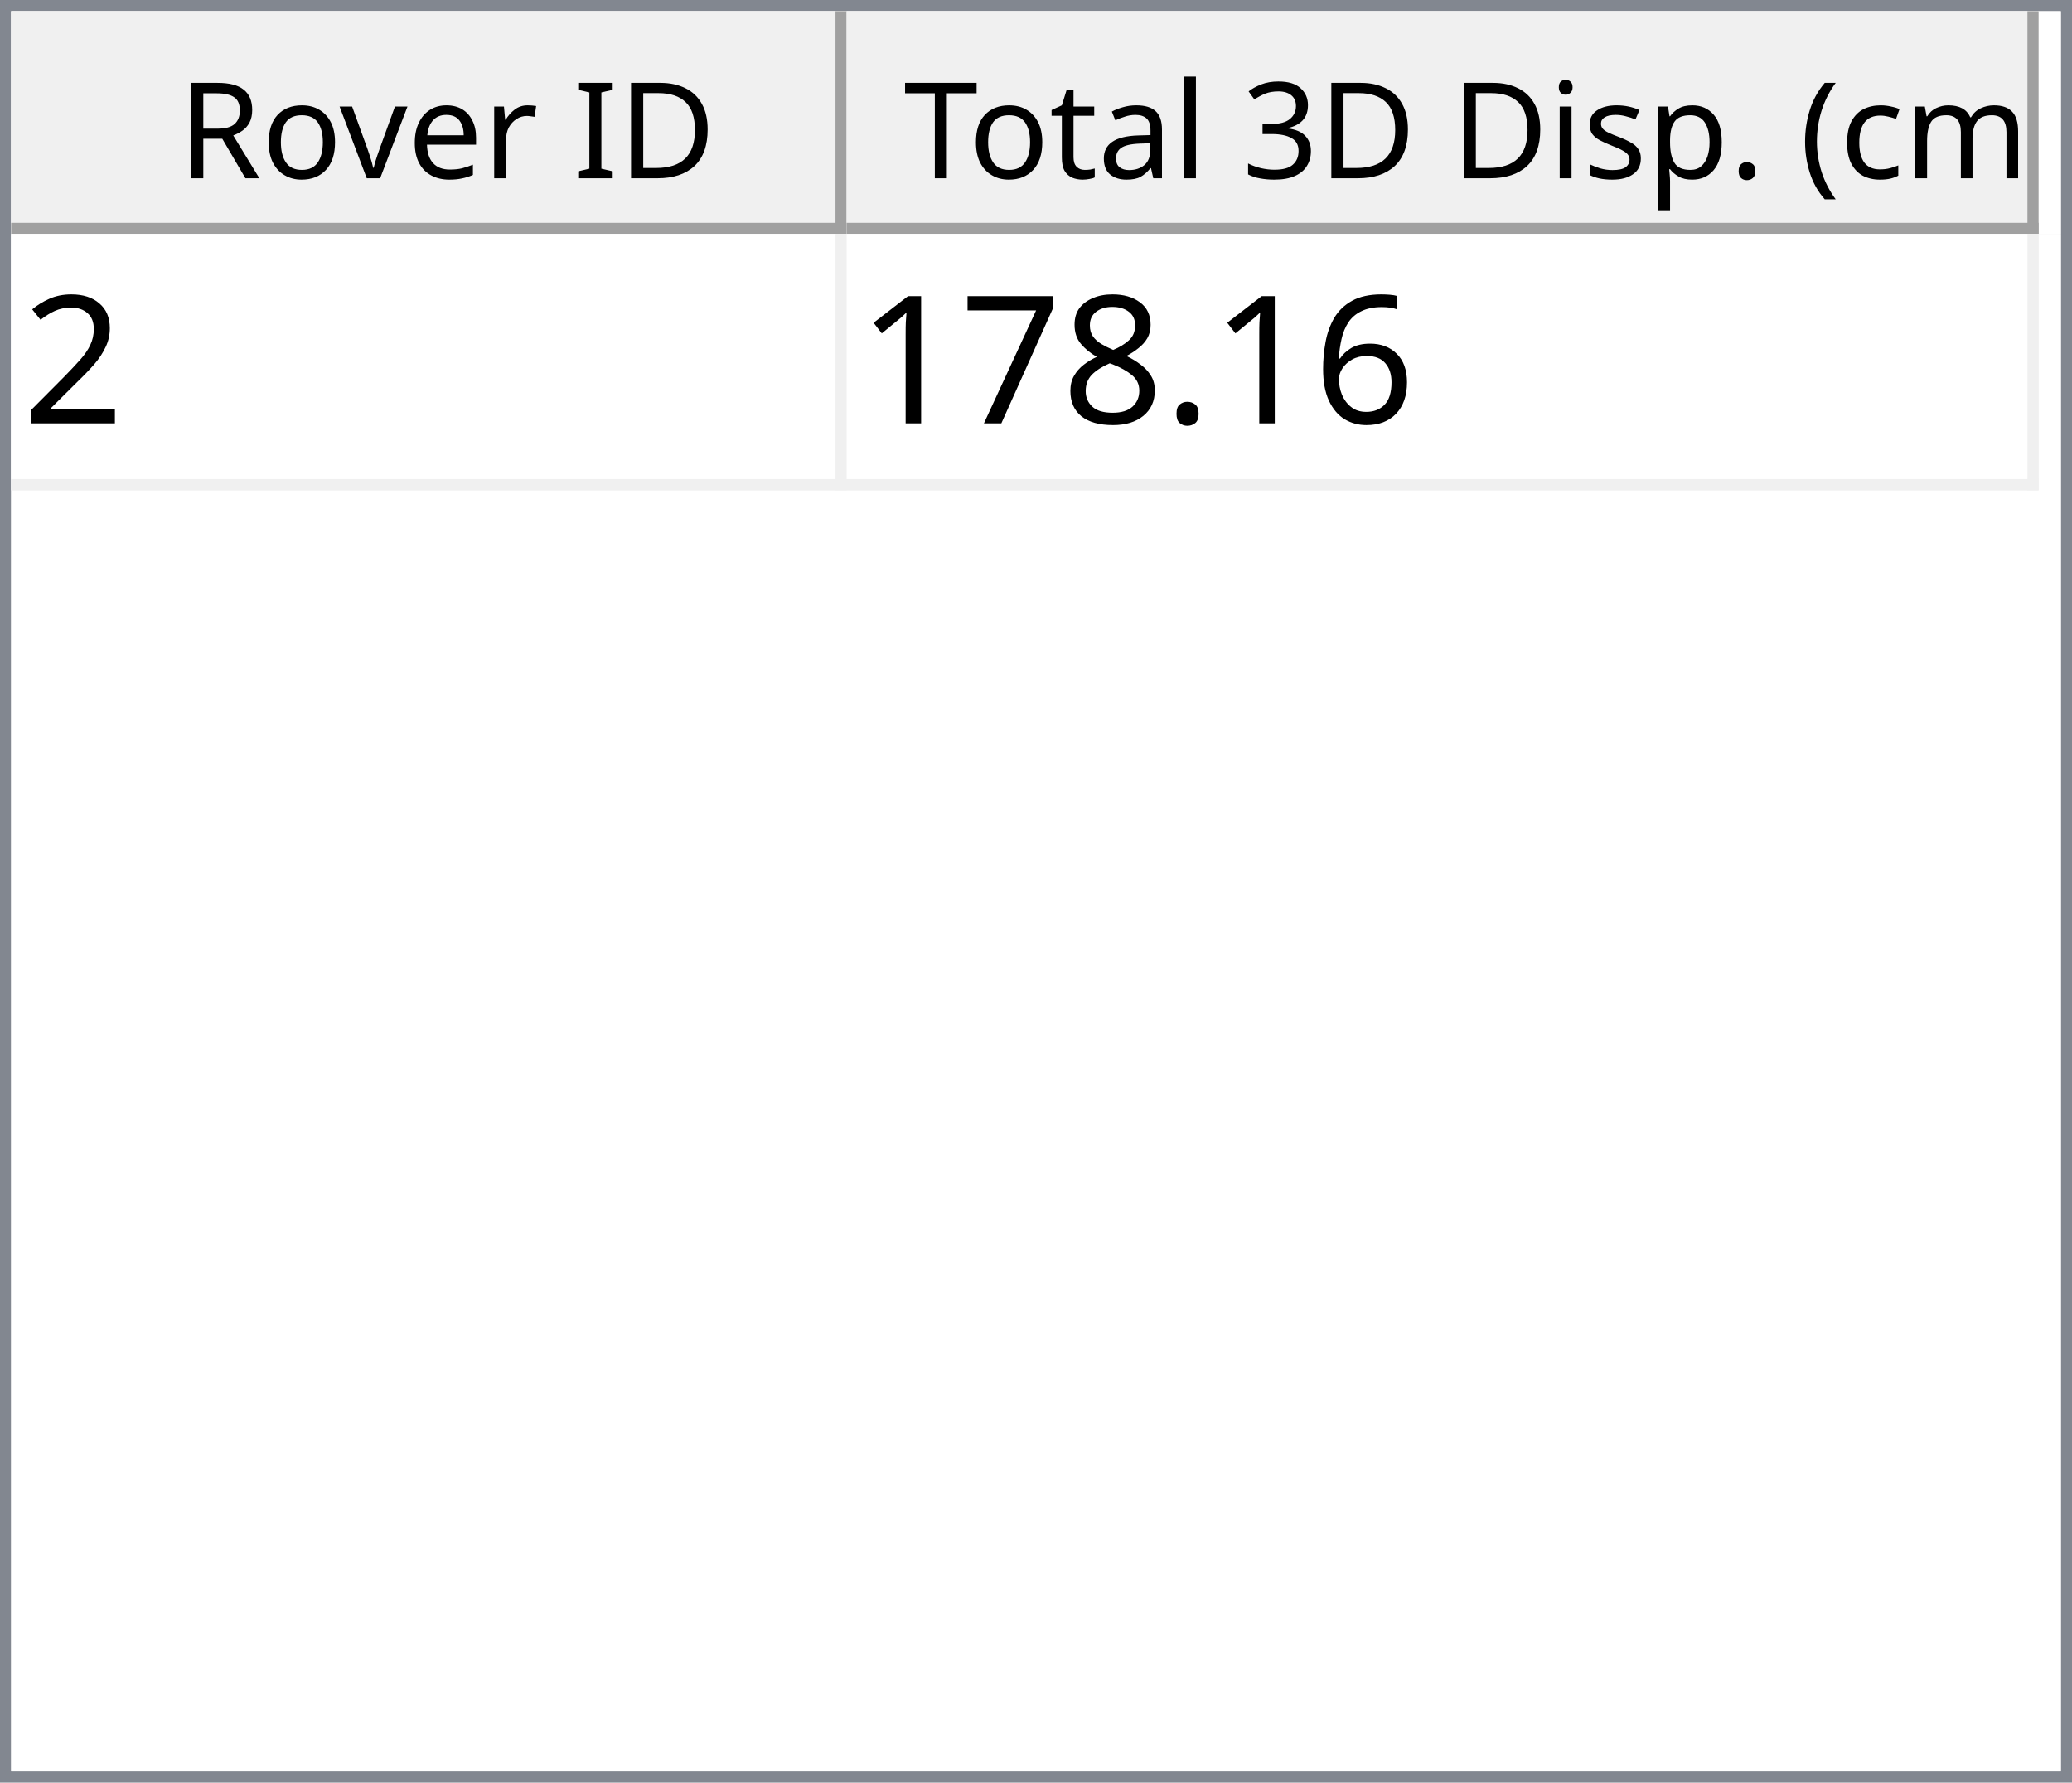
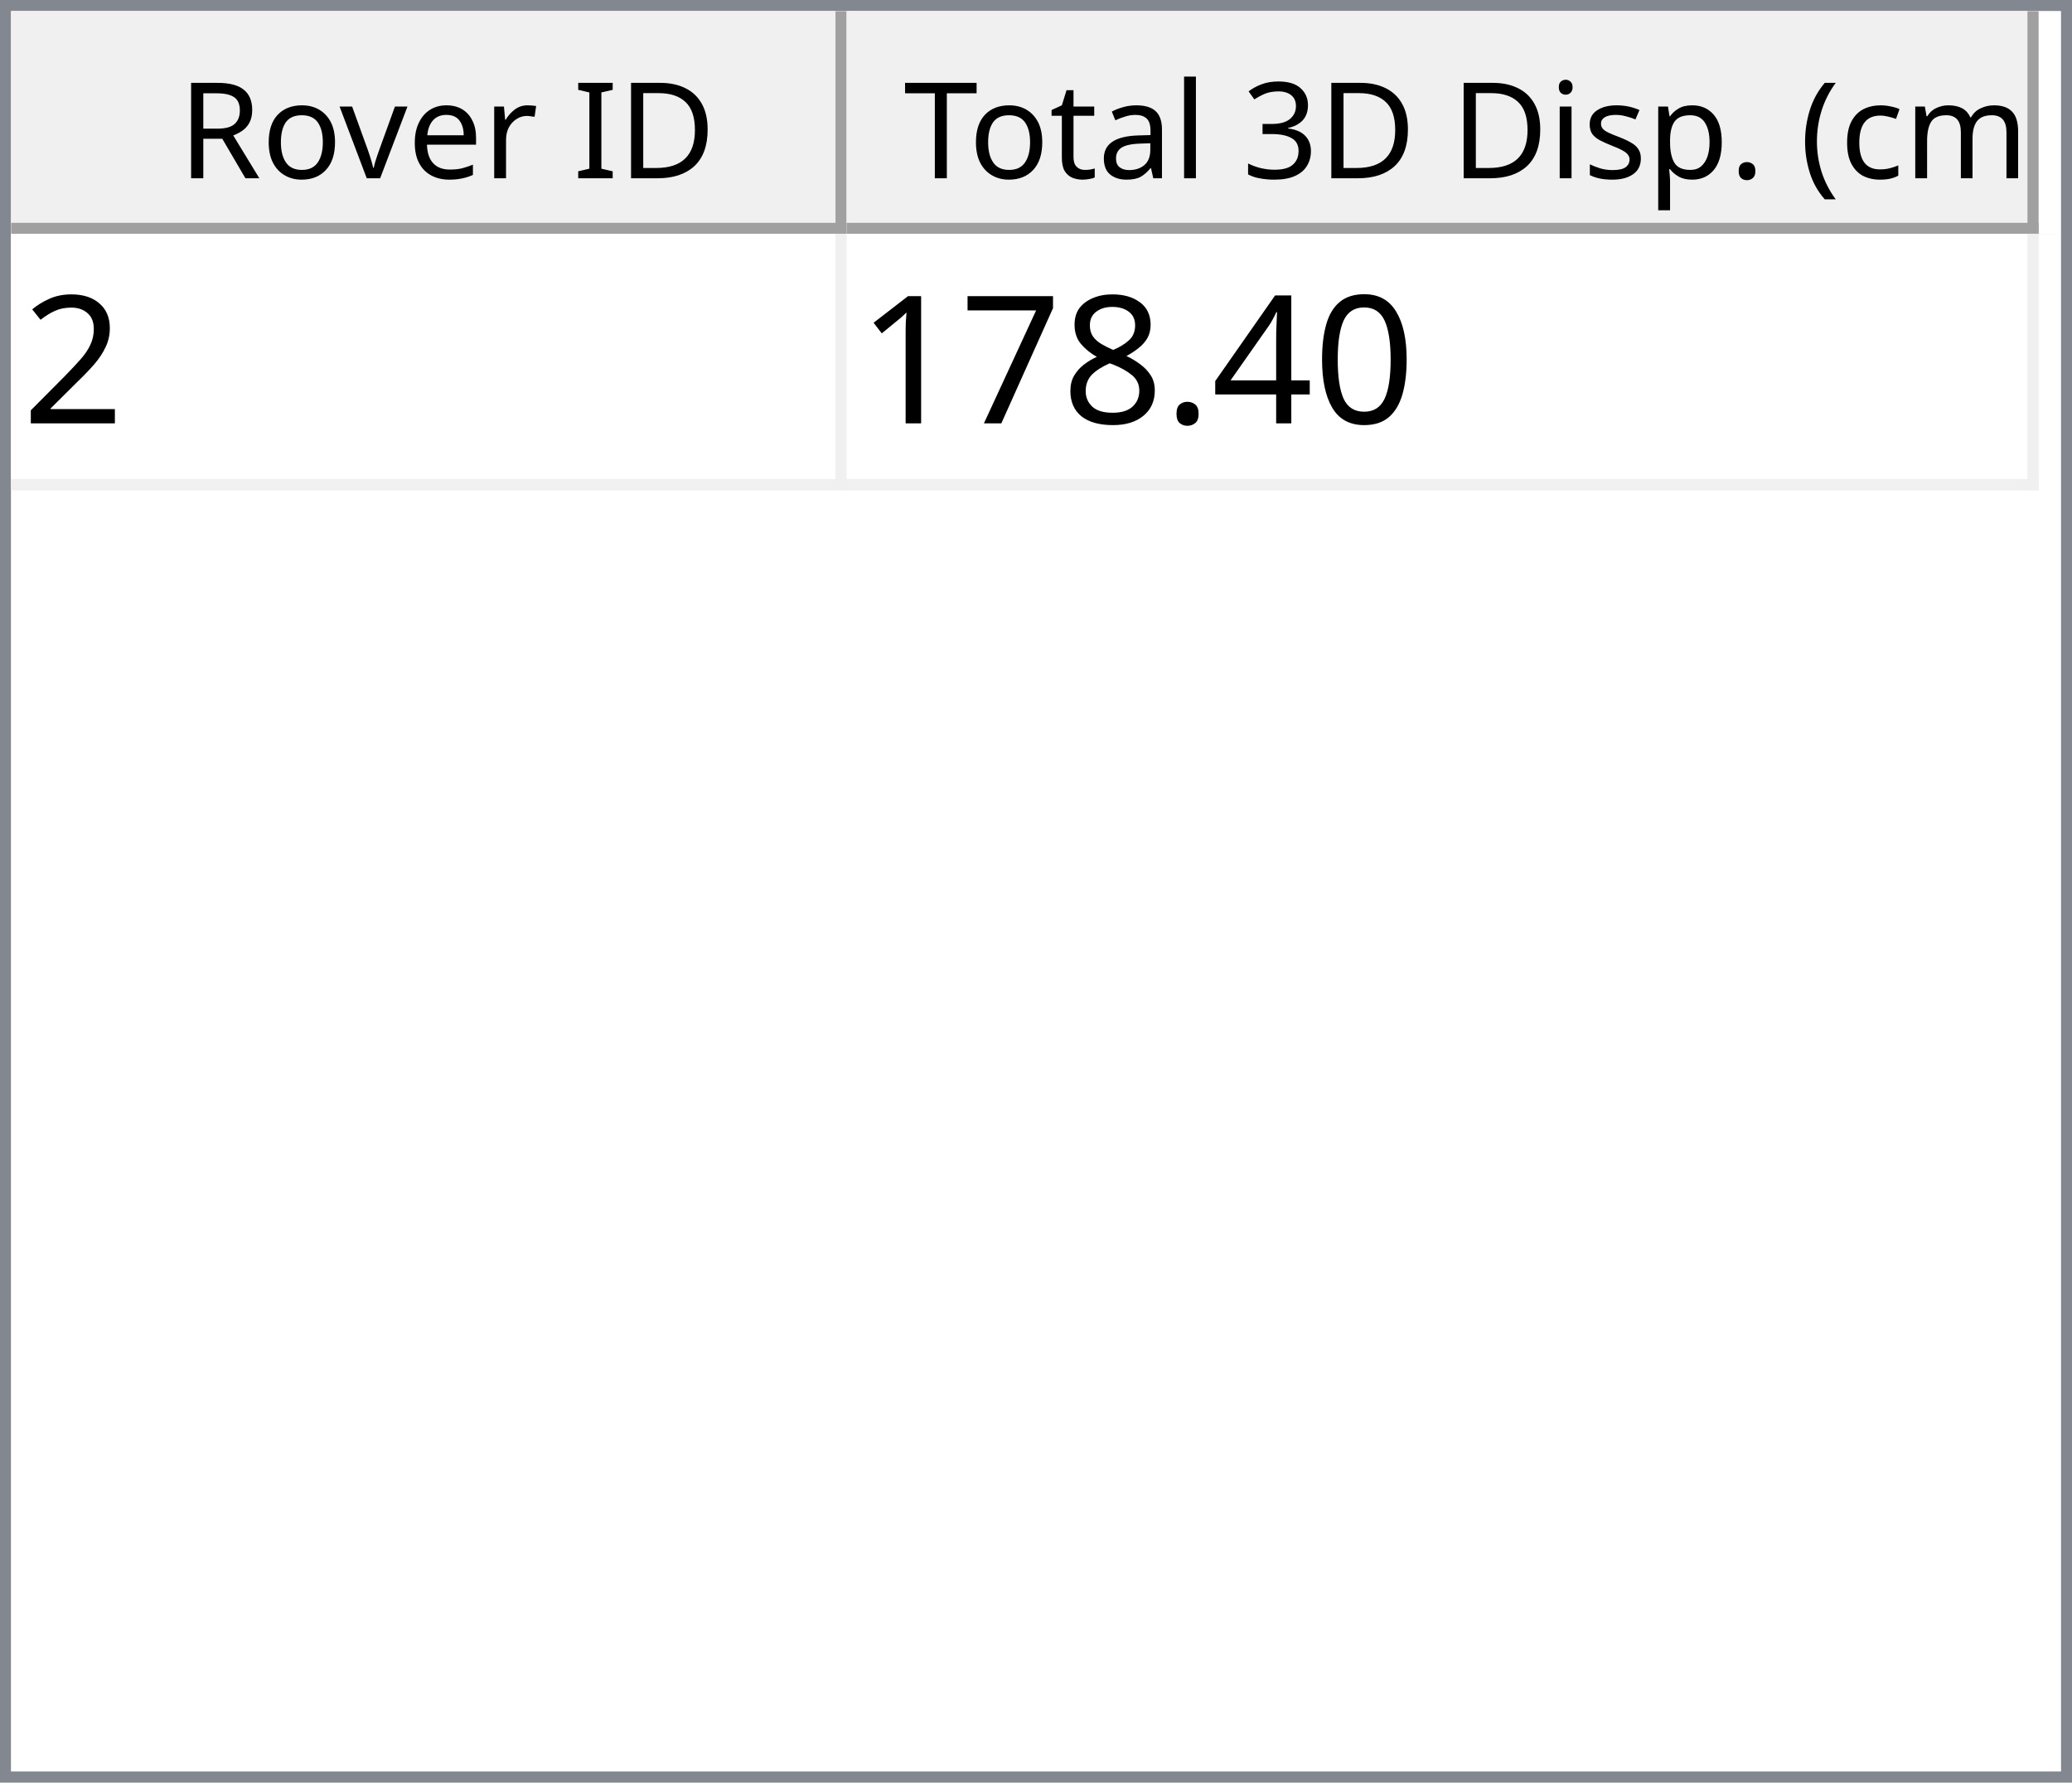
<svg xmlns="http://www.w3.org/2000/svg" style="fill-opacity:1; color-rendering:auto; color-interpolation:auto; text-rendering:auto; stroke:black; stroke-linecap:square; stroke-miterlimit:10; shape-rendering:auto; stroke-opacity:1; fill:black; stroke-dasharray:none; font-weight:normal; stroke-width:1; font-family:'Dialog'; font-style:normal; stroke-linejoin:miter; font-size:12px; stroke-dashoffset:0; image-rendering:auto;" width="186" height="160">
  <defs id="genericDefs" />
  <g>
    <defs id="defs1">
      <clipPath clipPathUnits="userSpaceOnUse" id="clipPath1">
        <path d="M0 0 L186 0 L186 160 L0 160 L0 0 Z" />
      </clipPath>
      <clipPath clipPathUnits="userSpaceOnUse" id="clipPath2">
        <path d="M0 0 L0 160 L186 160 L186 0 Z" />
      </clipPath>
      <clipPath clipPathUnits="userSpaceOnUse" id="clipPath3">
        <path d="M0 0 L0 20 L184 20 L184 0 Z" />
      </clipPath>
      <clipPath clipPathUnits="userSpaceOnUse" id="clipPath4">
        <path d="M0 0 L0 20 L75 20 L75 0 Z" />
      </clipPath>
      <clipPath clipPathUnits="userSpaceOnUse" id="clipPath5">
        <path d="M1 1 L1 19 L74 19 L74 1 Z" />
      </clipPath>
      <clipPath clipPathUnits="userSpaceOnUse" id="clipPath6">
        <path d="M0 0 L0 18 L73 18 L73 0 Z" />
      </clipPath>
      <clipPath clipPathUnits="userSpaceOnUse" id="clipPath7">
        <path d="M-0.5 -0.5 L-0.5 19.5 L74.5 19.5 L74.5 -0.5 Z" />
      </clipPath>
      <clipPath clipPathUnits="userSpaceOnUse" id="clipPath8">
        <path d="M0 0 L0 20 L107 20 L107 0 Z" />
      </clipPath>
      <clipPath clipPathUnits="userSpaceOnUse" id="clipPath9">
        <path d="M1 1 L1 19 L106 19 L106 1 Z" />
      </clipPath>
      <clipPath clipPathUnits="userSpaceOnUse" id="clipPath10">
        <path d="M0 0 L0 18 L105 18 L105 0 Z" />
      </clipPath>
      <clipPath clipPathUnits="userSpaceOnUse" id="clipPath11">
        <path d="M-0.5 -0.5 L-0.5 19.5 L106.5 19.5 L106.5 -0.5 Z" />
      </clipPath>
      <clipPath clipPathUnits="userSpaceOnUse" id="clipPath12">
        <path d="M0 0 L0 138 L184 138 L184 0 Z" />
      </clipPath>
      <clipPath clipPathUnits="userSpaceOnUse" id="clipPath13">
        <path d="M0 0 L0 23 L182 23 L182 0 Z" />
      </clipPath>
      <clipPath clipPathUnits="userSpaceOnUse" id="clipPath14">
        <path d="M-0.5 -0.5 L-0.5 22.5 L181.5 22.5 L181.5 -0.5 Z" />
      </clipPath>
      <clipPath clipPathUnits="userSpaceOnUse" id="clipPath15">
        <path d="M0 0 L0 22 L74 22 L74 0 Z" />
      </clipPath>
      <clipPath clipPathUnits="userSpaceOnUse" id="clipPath16">
        <path d="M0 0 L0 22 L106 22 L106 0 Z" />
      </clipPath>
      <font horiz-adv-x="64.551" id="font1">
        <font-face ascent="107.91" descent="25.098" units-per-em="100" style="font-style:normal; font-family:Segoe UI; font-weight:normal;" />
        <missing-glyph horiz-adv-x="64.551" d="M8.109 0 L8.109 68.266 L56.453 68.266 L56.453 0 L8.109 0 ZM15.328 7.234 L49.219 7.234 L49.219 61.031 L15.328 61.031 L15.328 7.234 Z" />
        <glyph unicode="D" horiz-adv-x="70.117" d="M9.188 0 L9.188 70.016 L28.516 70.016 Q65.531 70.016 65.531 35.891 Q65.531 19.672 55.25 9.836 Q44.969 0 27.734 0 L9.188 0 ZM17.391 62.594 L17.391 7.422 L27.828 7.422 Q41.609 7.422 49.273 14.797 Q56.938 22.172 56.938 35.688 Q56.938 62.594 28.328 62.594 L17.391 62.594 Z" />
        <glyph unicode="I" horiz-adv-x="26.611" d="M17.391 0 L9.188 0 L9.188 70.016 L17.391 70.016 L17.391 0 Z" />
        <glyph unicode=" " horiz-adv-x="27.393" d="" />
        <glyph unicode="r" horiz-adv-x="34.766" d="M34.188 41.891 Q32.078 43.5 28.125 43.5 Q23 43.5 19.555 38.672 Q16.109 33.844 16.109 25.484 L16.109 0 L8.109 0 L8.109 50 L16.109 50 L16.109 39.703 L16.312 39.703 Q18.016 44.969 21.531 47.922 Q25.047 50.875 29.391 50.875 Q32.516 50.875 34.188 50.203 L34.188 41.891 Z" />
        <glyph unicode="e" horiz-adv-x="52.295" d="M48.297 23 L12.984 23 Q13.188 14.656 17.484 10.109 Q21.781 5.562 29.297 5.562 Q37.75 5.562 44.828 11.141 L44.828 3.609 Q38.234 -1.172 27.391 -1.172 Q16.797 -1.172 10.742 5.641 Q4.688 12.453 4.688 24.812 Q4.688 36.469 11.305 43.82 Q17.922 51.172 27.734 51.172 Q37.547 51.172 42.922 44.828 Q48.297 38.484 48.297 27.203 L48.297 23 ZM40.094 29.781 Q40.047 36.719 36.75 40.578 Q33.453 44.438 27.594 44.438 Q21.922 44.438 17.969 40.383 Q14.016 36.328 13.094 29.781 L40.094 29.781 Z" />
        <glyph unicode="v" horiz-adv-x="47.9" d="M47.406 50 L27.484 0 L19.625 0 L0.688 50 L9.469 50 L22.172 13.672 Q23.578 9.672 23.922 6.688 L24.125 6.688 Q24.609 10.453 25.688 13.484 L38.969 50 L47.406 50 Z" />
        <glyph unicode="o" horiz-adv-x="58.594" d="M29 -1.172 Q17.922 -1.172 11.305 5.836 Q4.688 12.844 4.688 24.422 Q4.688 37.016 11.57 44.094 Q18.453 51.172 30.172 51.172 Q41.359 51.172 47.633 44.289 Q53.906 37.406 53.906 25.203 Q53.906 13.234 47.141 6.031 Q40.375 -1.172 29 -1.172 ZM29.594 44.438 Q21.875 44.438 17.383 39.188 Q12.891 33.938 12.891 24.703 Q12.891 15.828 17.43 10.695 Q21.969 5.562 29.594 5.562 Q37.359 5.562 41.531 10.594 Q45.703 15.625 45.703 24.906 Q45.703 34.281 41.531 39.359 Q37.359 44.438 29.594 44.438 Z" />
        <glyph unicode="R" horiz-adv-x="59.814" d="M59.375 0 L49.609 0 L37.891 19.625 Q36.281 22.359 34.766 24.289 Q33.25 26.219 31.664 27.438 Q30.078 28.656 28.25 29.219 Q26.422 29.781 24.125 29.781 L17.391 29.781 L17.391 0 L9.188 0 L9.188 70.016 L30.078 70.016 Q34.672 70.016 38.555 68.867 Q42.438 67.719 45.289 65.375 Q48.141 63.031 49.758 59.547 Q51.375 56.062 51.375 51.375 Q51.375 47.703 50.273 44.656 Q49.172 41.609 47.148 39.211 Q45.125 36.812 42.266 35.133 Q39.406 33.453 35.844 32.516 L35.844 32.328 Q37.594 31.547 38.891 30.547 Q40.188 29.547 41.359 28.18 Q42.531 26.812 43.68 25.078 Q44.828 23.344 46.234 21.047 L59.375 0 ZM17.391 62.594 L17.391 37.203 L28.516 37.203 Q31.594 37.203 34.203 38.133 Q36.812 39.062 38.719 40.797 Q40.625 42.531 41.703 45.047 Q42.781 47.562 42.781 50.688 Q42.781 56.297 39.141 59.445 Q35.5 62.594 28.609 62.594 L17.391 62.594 Z" />
        <glyph unicode=")" horiz-adv-x="30.176" d="M8.297 -15.922 L1.172 -15.922 Q16.406 2.344 16.406 26.812 Q16.406 51.469 1.078 70.016 L8.297 70.016 Q23.531 52.156 23.531 26.703 Q23.531 1.375 8.297 -15.922 Z" />
        <glyph unicode="m" horiz-adv-x="86.133" d="M79.109 0 L71.094 0 L71.094 28.719 Q71.094 37.016 68.531 40.727 Q65.969 44.438 59.906 44.438 Q54.781 44.438 51.195 39.75 Q47.609 35.062 47.609 28.516 L47.609 0 L39.594 0 L39.594 29.688 Q39.594 44.438 28.219 44.438 Q22.953 44.438 19.531 40.016 Q16.109 35.594 16.109 28.516 L16.109 0 L8.109 0 L8.109 50 L16.109 50 L16.109 42.094 L16.312 42.094 Q21.625 51.172 31.844 51.172 Q36.969 51.172 40.773 48.312 Q44.578 45.453 46 40.828 Q51.562 51.172 62.594 51.172 Q79.109 51.172 79.109 30.812 L79.109 0 Z" />
        <glyph unicode="c" horiz-adv-x="46.191" d="M42.188 2.297 Q36.422 -1.172 28.516 -1.172 Q17.828 -1.172 11.258 5.789 Q4.688 12.75 4.688 23.828 Q4.688 36.188 11.766 43.68 Q18.844 51.172 30.672 51.172 Q37.25 51.172 42.281 48.734 L42.281 40.531 Q36.719 44.438 30.375 44.438 Q22.703 44.438 17.797 38.945 Q12.891 33.453 12.891 24.516 Q12.891 15.719 17.508 10.641 Q22.125 5.562 29.891 5.562 Q36.422 5.562 42.188 9.906 L42.188 2.297 Z" />
        <glyph unicode="(" horiz-adv-x="30.176" d="M29.109 -15.922 L21.969 -15.922 Q6.844 1.375 6.844 26.703 Q6.844 52.156 21.969 70.016 L29.203 70.016 Q13.875 51.469 13.875 26.812 Q13.875 2.344 29.109 -15.922 Z" />
        <glyph unicode="." horiz-adv-x="21.68" d="M10.891 -1.078 Q8.641 -1.078 7.055 0.539 Q5.469 2.156 5.469 4.391 Q5.469 6.641 7.055 8.273 Q8.641 9.906 10.891 9.906 Q13.188 9.906 14.797 8.273 Q16.406 6.641 16.406 4.391 Q16.406 2.156 14.797 0.539 Q13.188 -1.078 10.891 -1.078 Z" />
        <glyph unicode="p" horiz-adv-x="58.789" d="M16.312 7.234 L16.109 7.234 L16.109 -23 L8.109 -23 L8.109 50 L16.109 50 L16.109 41.219 L16.312 41.219 Q22.219 51.172 33.594 51.172 Q43.266 51.172 48.688 44.461 Q54.109 37.75 54.109 26.469 Q54.109 13.922 48 6.375 Q41.891 -1.172 31.297 -1.172 Q21.578 -1.172 16.312 7.234 ZM16.109 27.391 L16.109 20.406 Q16.109 14.203 20.141 9.883 Q24.172 5.562 30.375 5.562 Q37.641 5.562 41.773 11.133 Q45.906 16.703 45.906 26.609 Q45.906 34.969 42.047 39.703 Q38.188 44.438 31.594 44.438 Q24.609 44.438 20.359 39.578 Q16.109 34.719 16.109 27.391 Z" />
        <glyph unicode="s" horiz-adv-x="42.432" d="M5.078 1.812 L5.078 10.406 Q11.625 5.562 19.484 5.562 Q30.031 5.562 30.031 12.594 Q30.031 14.594 29.125 15.992 Q28.219 17.391 26.68 18.461 Q25.141 19.531 23.07 20.383 Q21 21.234 18.609 22.172 Q15.281 23.484 12.766 24.828 Q10.25 26.172 8.57 27.859 Q6.891 29.547 6.031 31.695 Q5.172 33.844 5.172 36.719 Q5.172 40.234 6.789 42.945 Q8.406 45.656 11.086 47.484 Q13.766 49.312 17.211 50.242 Q20.656 51.172 24.312 51.172 Q30.812 51.172 35.938 48.922 L35.938 40.828 Q30.422 44.438 23.25 44.438 Q21 44.438 19.195 43.922 Q17.391 43.406 16.094 42.477 Q14.797 41.547 14.086 40.258 Q13.375 38.969 13.375 37.406 Q13.375 35.453 14.086 34.133 Q14.797 32.812 16.164 31.789 Q17.531 30.766 19.484 29.938 Q21.438 29.109 23.922 28.125 Q27.25 26.859 29.883 25.516 Q32.516 24.172 34.375 22.484 Q36.234 20.797 37.234 18.602 Q38.234 16.406 38.234 13.375 Q38.234 9.672 36.602 6.938 Q34.969 4.203 32.234 2.398 Q29.5 0.594 25.93 -0.289 Q22.359 -1.172 18.453 -1.172 Q10.75 -1.172 5.078 1.812 Z" />
        <glyph unicode="i" horiz-adv-x="24.219" d="M12.203 62.703 Q10.062 62.703 8.547 64.164 Q7.031 65.625 7.031 67.875 Q7.031 70.125 8.547 71.609 Q10.062 73.094 12.203 73.094 Q14.406 73.094 15.945 71.609 Q17.484 70.125 17.484 67.875 Q17.484 65.719 15.945 64.211 Q14.406 62.703 12.203 62.703 ZM16.109 0 L8.109 0 L8.109 50 L16.109 50 L16.109 0 Z" />
        <glyph unicode="3" horiz-adv-x="53.906" d="M46.531 19.828 Q46.531 15.094 44.75 11.211 Q42.969 7.328 39.719 4.57 Q36.469 1.812 31.93 0.297 Q27.391 -1.219 21.922 -1.219 Q11.922 -1.219 6 2.594 L6 11.188 Q13.094 5.609 22.219 5.609 Q25.875 5.609 28.828 6.539 Q31.781 7.469 33.906 9.227 Q36.031 10.984 37.18 13.477 Q38.328 15.969 38.328 19.094 Q38.328 32.812 18.797 32.812 L12.984 32.812 L12.984 39.594 L18.5 39.594 Q35.797 39.594 35.797 52.484 Q35.797 64.406 22.609 64.406 Q15.188 64.406 8.688 59.422 L8.688 67.188 Q15.375 71.188 24.609 71.188 Q29 71.188 32.57 69.969 Q36.141 68.75 38.68 66.555 Q41.219 64.359 42.609 61.281 Q44 58.203 44 54.5 Q44 40.672 30.031 36.719 L30.031 36.531 Q33.594 36.141 36.625 34.797 Q39.656 33.453 41.852 31.305 Q44.047 29.156 45.289 26.25 Q46.531 23.344 46.531 19.828 Z" />
        <glyph unicode="l" horiz-adv-x="24.219" d="M16.109 0 L8.109 0 L8.109 74.031 L16.109 74.031 L16.109 0 Z" />
        <glyph unicode="a" horiz-adv-x="50.879" d="M43.891 0 L35.891 0 L35.891 7.812 L35.688 7.812 Q30.469 -1.172 20.312 -1.172 Q12.844 -1.172 8.617 2.781 Q4.391 6.734 4.391 13.281 Q4.391 27.297 20.906 29.594 L35.891 31.688 Q35.891 44.438 25.594 44.438 Q16.547 44.438 9.281 38.281 L9.281 46.484 Q16.656 51.172 26.266 51.172 Q43.891 51.172 43.891 32.516 L43.891 0 ZM35.891 25.297 L23.828 23.641 Q18.266 22.859 15.43 20.875 Q12.594 18.891 12.594 13.875 Q12.594 10.203 15.211 7.883 Q17.828 5.562 22.172 5.562 Q28.125 5.562 32.008 9.742 Q35.891 13.922 35.891 20.312 L35.891 25.297 Z" />
        <glyph unicode="t" horiz-adv-x="33.887" d="M31.297 0.484 Q28.469 -1.078 23.828 -1.078 Q10.688 -1.078 10.688 13.578 L10.688 43.172 L2.094 43.172 L2.094 50 L10.688 50 L10.688 62.203 L18.703 64.797 L18.703 50 L31.297 50 L31.297 43.172 L18.703 43.172 L18.703 14.984 Q18.703 9.969 20.414 7.82 Q22.125 5.672 26.078 5.672 Q29.109 5.672 31.297 7.328 L31.297 0.484 Z" />
        <glyph unicode="T" horiz-adv-x="52.393" d="M50.594 62.594 L30.375 62.594 L30.375 0 L22.172 0 L22.172 62.594 L2 62.594 L2 70.016 L50.594 70.016 L50.594 62.594 Z" />
      </font>
      <font horiz-adv-x="75.0" id="font2">
        <font-face ascent="100.537" descent="21.973" units-per-em="100" style="font-style:normal; font-family:sans-serif; font-weight:normal;" />
        <missing-glyph horiz-adv-x="75.0" d="M12.5 0 L12.5 62.5 L62.5 62.5 L62.5 0 L12.5 0 ZM14.062 1.562 L60.938 1.562 L60.938 60.938 L14.062 60.938 L14.062 1.562 Z" />
        <glyph unicode="2" horiz-adv-x="55.615" d="M50.344 8.453 L50.344 0 L3.031 0 Q2.938 3.172 4.047 6.109 Q5.859 10.938 9.836 15.625 Q13.812 20.312 21.344 26.469 Q33.016 36.031 37.117 41.625 Q41.219 47.219 41.219 52.203 Q41.219 57.422 37.477 61.008 Q33.734 64.594 27.734 64.594 Q21.391 64.594 17.578 60.789 Q13.766 56.984 13.719 50.25 L4.688 51.172 Q5.609 61.281 11.664 66.578 Q17.719 71.875 27.938 71.875 Q38.234 71.875 44.242 66.164 Q50.25 60.453 50.25 52 Q50.25 47.703 48.492 43.555 Q46.734 39.406 42.656 34.812 Q38.578 30.219 29.109 22.219 Q21.188 15.578 18.945 13.211 Q16.703 10.844 15.234 8.453 L50.344 8.453 Z" />
-         <glyph unicode="6" horiz-adv-x="55.615" d="M49.75 54.047 L41.016 53.375 Q39.844 58.547 37.703 60.891 Q34.125 64.656 28.906 64.656 Q24.703 64.656 21.531 62.312 Q17.391 59.281 14.992 53.469 Q12.594 47.656 12.5 36.922 Q15.672 41.75 20.266 44.094 Q24.859 46.438 29.891 46.438 Q38.672 46.438 44.852 39.969 Q51.031 33.5 51.031 23.25 Q51.031 16.5 48.125 10.719 Q45.219 4.938 40.141 1.859 Q35.062 -1.219 28.609 -1.219 Q17.625 -1.219 10.695 6.859 Q3.766 14.938 3.766 33.5 Q3.766 54.25 11.422 63.672 Q18.109 71.875 29.438 71.875 Q37.891 71.875 43.289 67.141 Q48.688 62.406 49.75 54.047 ZM13.875 23.188 Q13.875 18.656 15.797 14.508 Q17.719 10.359 21.188 8.18 Q24.656 6 28.469 6 Q34.031 6 38.039 10.492 Q42.047 14.984 42.047 22.703 Q42.047 30.125 38.086 34.398 Q34.125 38.672 28.125 38.672 Q22.172 38.672 18.023 34.398 Q13.875 30.125 13.875 23.188 Z" />
+         <glyph unicode="0" horiz-adv-x="55.615" d="M4.156 35.297 Q4.156 48 6.766 55.742 Q9.375 63.484 14.523 67.68 Q19.672 71.875 27.484 71.875 Q33.25 71.875 37.594 69.555 Q41.938 67.234 44.773 62.867 Q47.609 58.5 49.219 52.227 Q50.828 45.953 50.828 35.297 Q50.828 22.703 48.242 14.969 Q45.656 7.234 40.508 3.008 Q35.359 -1.219 27.484 -1.219 Q17.141 -1.219 11.234 6.203 Q4.156 15.141 4.156 35.297 ZM13.188 35.297 Q13.188 17.672 17.312 11.836 Q21.438 6 27.484 6 Q33.547 6 37.672 11.859 Q41.797 17.719 41.797 35.297 Q41.797 52.984 37.672 58.789 Q33.547 64.594 27.391 64.594 Q21.344 64.594 17.719 59.469 Q13.188 52.938 13.188 35.297 Z" />
+         <glyph unicode="4" horiz-adv-x="55.615" d="M32.328 0 L32.328 17.141 L1.266 17.141 L1.266 25.203 L33.938 71.578 L41.109 71.578 L41.109 25.203 L50.781 25.203 L50.781 17.141 L41.109 17.141 L41.109 0 L32.328 0 ZM32.328 25.203 L32.328 57.469 L9.906 25.203 L32.328 25.203 Z" />
        <glyph unicode="." horiz-adv-x="27.783" d="M9.078 0 L9.078 10.016 L19.094 10.016 L19.094 0 L9.078 0 Z" />
        <glyph unicode="8" horiz-adv-x="55.615" d="M17.672 38.812 Q12.203 40.828 9.57 44.539 Q6.938 48.25 6.938 53.422 Q6.938 61.234 12.555 66.555 Q18.172 71.875 27.484 71.875 Q36.859 71.875 42.578 66.43 Q48.297 60.984 48.297 53.172 Q48.297 48.188 45.68 44.508 Q43.062 40.828 37.75 38.812 Q44.344 36.672 47.781 31.883 Q51.219 27.094 51.219 20.453 Q51.219 11.281 44.727 5.031 Q38.234 -1.219 27.641 -1.219 Q17.047 -1.219 10.547 5.055 Q4.047 11.328 4.047 20.703 Q4.047 27.688 7.594 32.398 Q11.141 37.109 17.672 38.812 ZM15.922 53.719 Q15.922 48.641 19.195 45.414 Q22.469 42.188 27.688 42.188 Q32.766 42.188 36.016 45.383 Q39.266 48.578 39.266 53.219 Q39.266 58.062 35.914 61.359 Q32.562 64.656 27.594 64.656 Q22.562 64.656 19.242 61.43 Q15.922 58.203 15.922 53.719 ZM13.094 20.656 Q13.094 16.891 14.875 13.375 Q16.656 9.859 20.172 7.93 Q23.688 6 27.734 6 Q34.031 6 38.133 10.055 Q42.234 14.109 42.234 20.359 Q42.234 26.703 38.016 30.859 Q33.797 35.016 27.438 35.016 Q21.234 35.016 17.164 30.914 Q13.094 26.812 13.094 20.656 Z" />
        <glyph unicode="7" horiz-adv-x="55.615" d="M4.734 62.203 L4.734 70.656 L51.078 70.656 L51.078 63.812 Q44.234 56.547 37.523 44.484 Q30.812 32.422 27.156 19.672 Q24.516 10.688 23.781 0 L14.75 0 Q14.891 8.453 18.062 20.414 Q21.234 32.375 27.172 43.484 Q33.109 54.594 39.797 62.203 L4.734 62.203 Z" />
        <glyph unicode="1" horiz-adv-x="55.615" d="M37.25 0 L28.469 0 L28.469 56 Q25.297 52.984 20.141 49.953 Q14.984 46.922 10.891 45.406 L10.891 53.906 Q18.266 57.375 23.781 62.305 Q29.297 67.234 31.594 71.875 L37.25 71.875 L37.25 0 Z" />
      </font>
    </defs>
    <g style="fill:white; stroke:white;">
      <rect x="0" y="0" width="186" style="clip-path:url(#clipPath1); stroke:none;" height="160" />
    </g>
    <g style="fill:white; text-rendering:optimizeSpeed; color-rendering:optimizeSpeed; image-rendering:optimizeSpeed; shape-rendering:crispEdges; stroke:white; color-interpolation:sRGB;">
      <rect x="0" width="186" height="160" y="0" style="stroke:none;" />
      <path style="stroke:none;" d="M0 160 L186 160 L186 0 L0 0 Z" />
    </g>
    <g style="fill:rgb(240,240,240); font-family:'Segoe UI'; stroke:rgb(240,240,240);">
      <rect x="0" y="0" width="186" style="clip-path:url(#clipPath2); stroke:none;" height="160" />
    </g>
    <g style="fill:rgb(130,135,144); font-family:'Segoe UI'; stroke:rgb(130,135,144);">
      <path d="M0 0 L186 0 L186 160 L0 160 L0 0 ZM1 1 L185 1 L185 159 L1 159 L1 1 Z" style="fill-rule:evenodd; clip-path:url(#clipPath2); stroke:none;" />
    </g>
    <g style="fill:white; font-family:'Segoe UI'; stroke:white;" transform="translate(1,1)">
      <rect x="0" y="0" width="184" style="clip-path:url(#clipPath3); stroke:none;" height="20" />
    </g>
    <g style="fill:rgb(240,240,240); font-family:'Segoe UI'; stroke:rgb(240,240,240);" transform="translate(1,1)">
      <rect x="0" y="0" width="75" style="clip-path:url(#clipPath4); stroke:none;" height="20" />
    </g>
    <g style="font-family:'Segoe UI';" transform="translate(2,2)">
      <text x="14" xml:space="preserve" y="14" style="clip-path:url(#clipPath6); stroke:none;">Rover ID</text>
    </g>
    <g style="fill:rgb(160,160,160); font-family:'Segoe UI'; stroke:rgb(160,160,160); stroke-linejoin:bevel;" transform="translate(1.5,1.5)">
      <line x1="74" x2="74" y1="0" style="fill:none; clip-path:url(#clipPath7);" y2="19" />
    </g>
    <g style="fill:rgb(160,160,160); font-family:'Segoe UI'; stroke:rgb(160,160,160); stroke-linejoin:bevel;" transform="matrix(1,0,0,1,1,1) translate(0.5,0.5)">
      <line x1="0" x2="74" y1="19" style="fill:none; clip-path:url(#clipPath7);" y2="19" />
    </g>
    <g style="fill:rgb(240,240,240); font-family:'Segoe UI'; stroke:rgb(240,240,240);" transform="translate(76,1)">
      <rect x="0" y="0" width="107" style="clip-path:url(#clipPath8); stroke:none;" height="20" />
    </g>
    <g style="font-family:'Segoe UI';" transform="translate(77,2)">
      <text x="1" xml:space="preserve" y="14" style="clip-path:url(#clipPath10); stroke:none;"> Total 3D Disp. (cm)</text>
    </g>
    <g style="fill:rgb(160,160,160); font-family:'Segoe UI'; stroke:rgb(160,160,160); stroke-linejoin:bevel;" transform="translate(76.5,1.5)">
      <line x1="106" x2="106" y1="0" style="fill:none; clip-path:url(#clipPath11);" y2="19" />
    </g>
    <g style="fill:rgb(160,160,160); font-family:'Segoe UI'; stroke:rgb(160,160,160); stroke-linejoin:bevel;" transform="matrix(1,0,0,1,76,1) translate(0.5,0.5)">
      <line x1="0" x2="106" y1="19" style="fill:none; clip-path:url(#clipPath11);" y2="19" />
    </g>
    <g style="fill:white; font-family:'Segoe UI'; stroke:white;" transform="translate(1,21)">
      <rect x="0" y="0" width="184" style="clip-path:url(#clipPath12); stroke:none;" height="138" />
    </g>
    <g style="fill:rgb(240,240,240); font-size:16px; font-family:sans-serif; stroke:rgb(240,240,240);" transform="translate(1,21)">
      <rect x="0" y="0" width="182" style="clip-path:url(#clipPath13); stroke:none;" height="23" />
      <line transform="translate(0.5,0.5)" x1="0" x2="181" y1="22" style="clip-path:url(#clipPath14); fill:none; stroke-linejoin:bevel;" y2="22" />
    </g>
    <g transform="matrix(1,0,0,1,1,21) translate(0.5,0.5)" style="fill:rgb(240,240,240); font-size:16px; font-family:sans-serif; stroke:rgb(240,240,240); stroke-linejoin:bevel;">
      <line x1="74" x2="74" y1="0" style="fill:none; clip-path:url(#clipPath14);" y2="22" />
    </g>
    <g transform="matrix(1,0,0,1,1,21) translate(0.5,0.5)" style="fill:rgb(240,240,240); font-size:16px; font-family:sans-serif; stroke:rgb(240,240,240); stroke-linejoin:bevel;">
      <line x1="181" x2="181" y1="0" style="fill:none; clip-path:url(#clipPath14);" y2="22" />
    </g>
    <g style="fill:white; font-size:16px; font-family:sans-serif; stroke:white;" transform="matrix(1,0,0,1,1,21)">
      <rect x="0" y="0" width="74" style="clip-path:url(#clipPath15); stroke:none;" height="22" />
      <text x="1" y="17" style="fill:black; clip-path:url(#clipPath15); stroke:none;" xml:space="preserve">2</text>
    </g>
    <g style="fill:white; font-size:16px; font-family:sans-serif; stroke:white;" transform="matrix(1,0,0,1,1,21) translate(75,0)">
      <rect x="0" y="0" width="106" style="clip-path:url(#clipPath16); stroke:none;" height="22" />
-       <text x="1" y="17" style="fill:black; clip-path:url(#clipPath16); stroke:none;" xml:space="preserve">178.16</text>
+       <text x="1" y="17" style="fill:black; clip-path:url(#clipPath16); stroke:none;" xml:space="preserve">178.40</text>
    </g>
  </g>
</svg>
